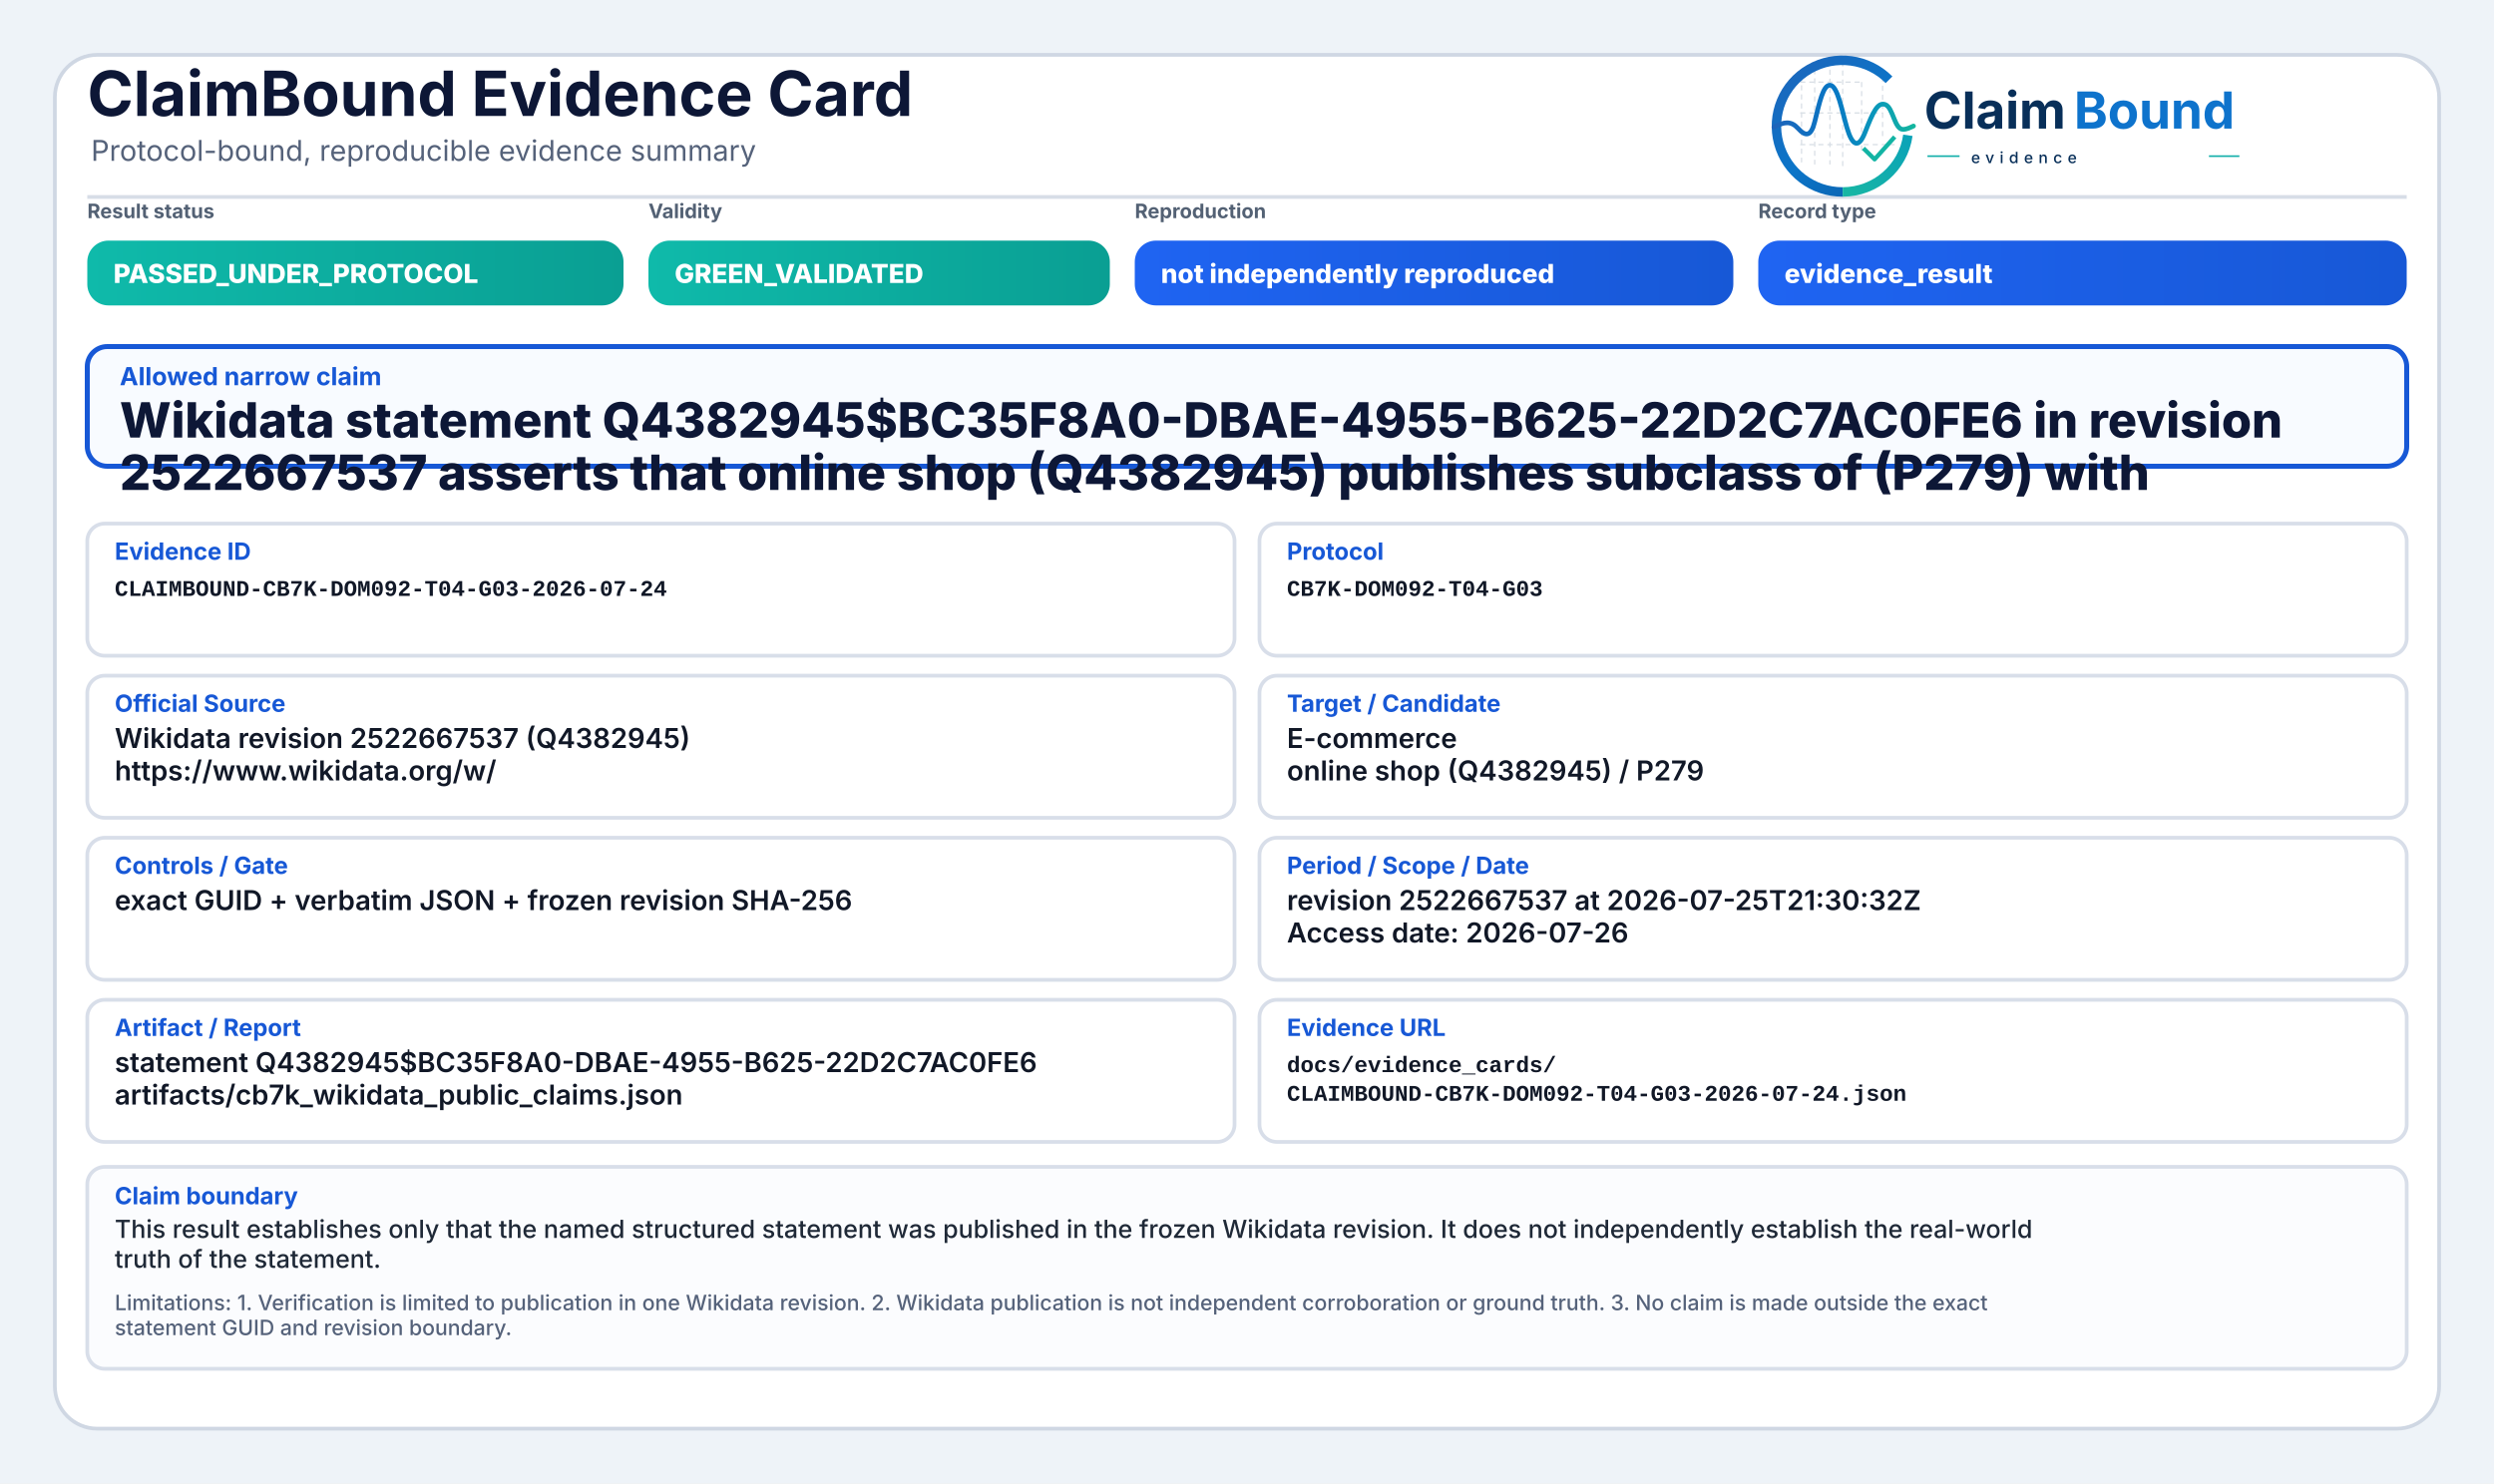
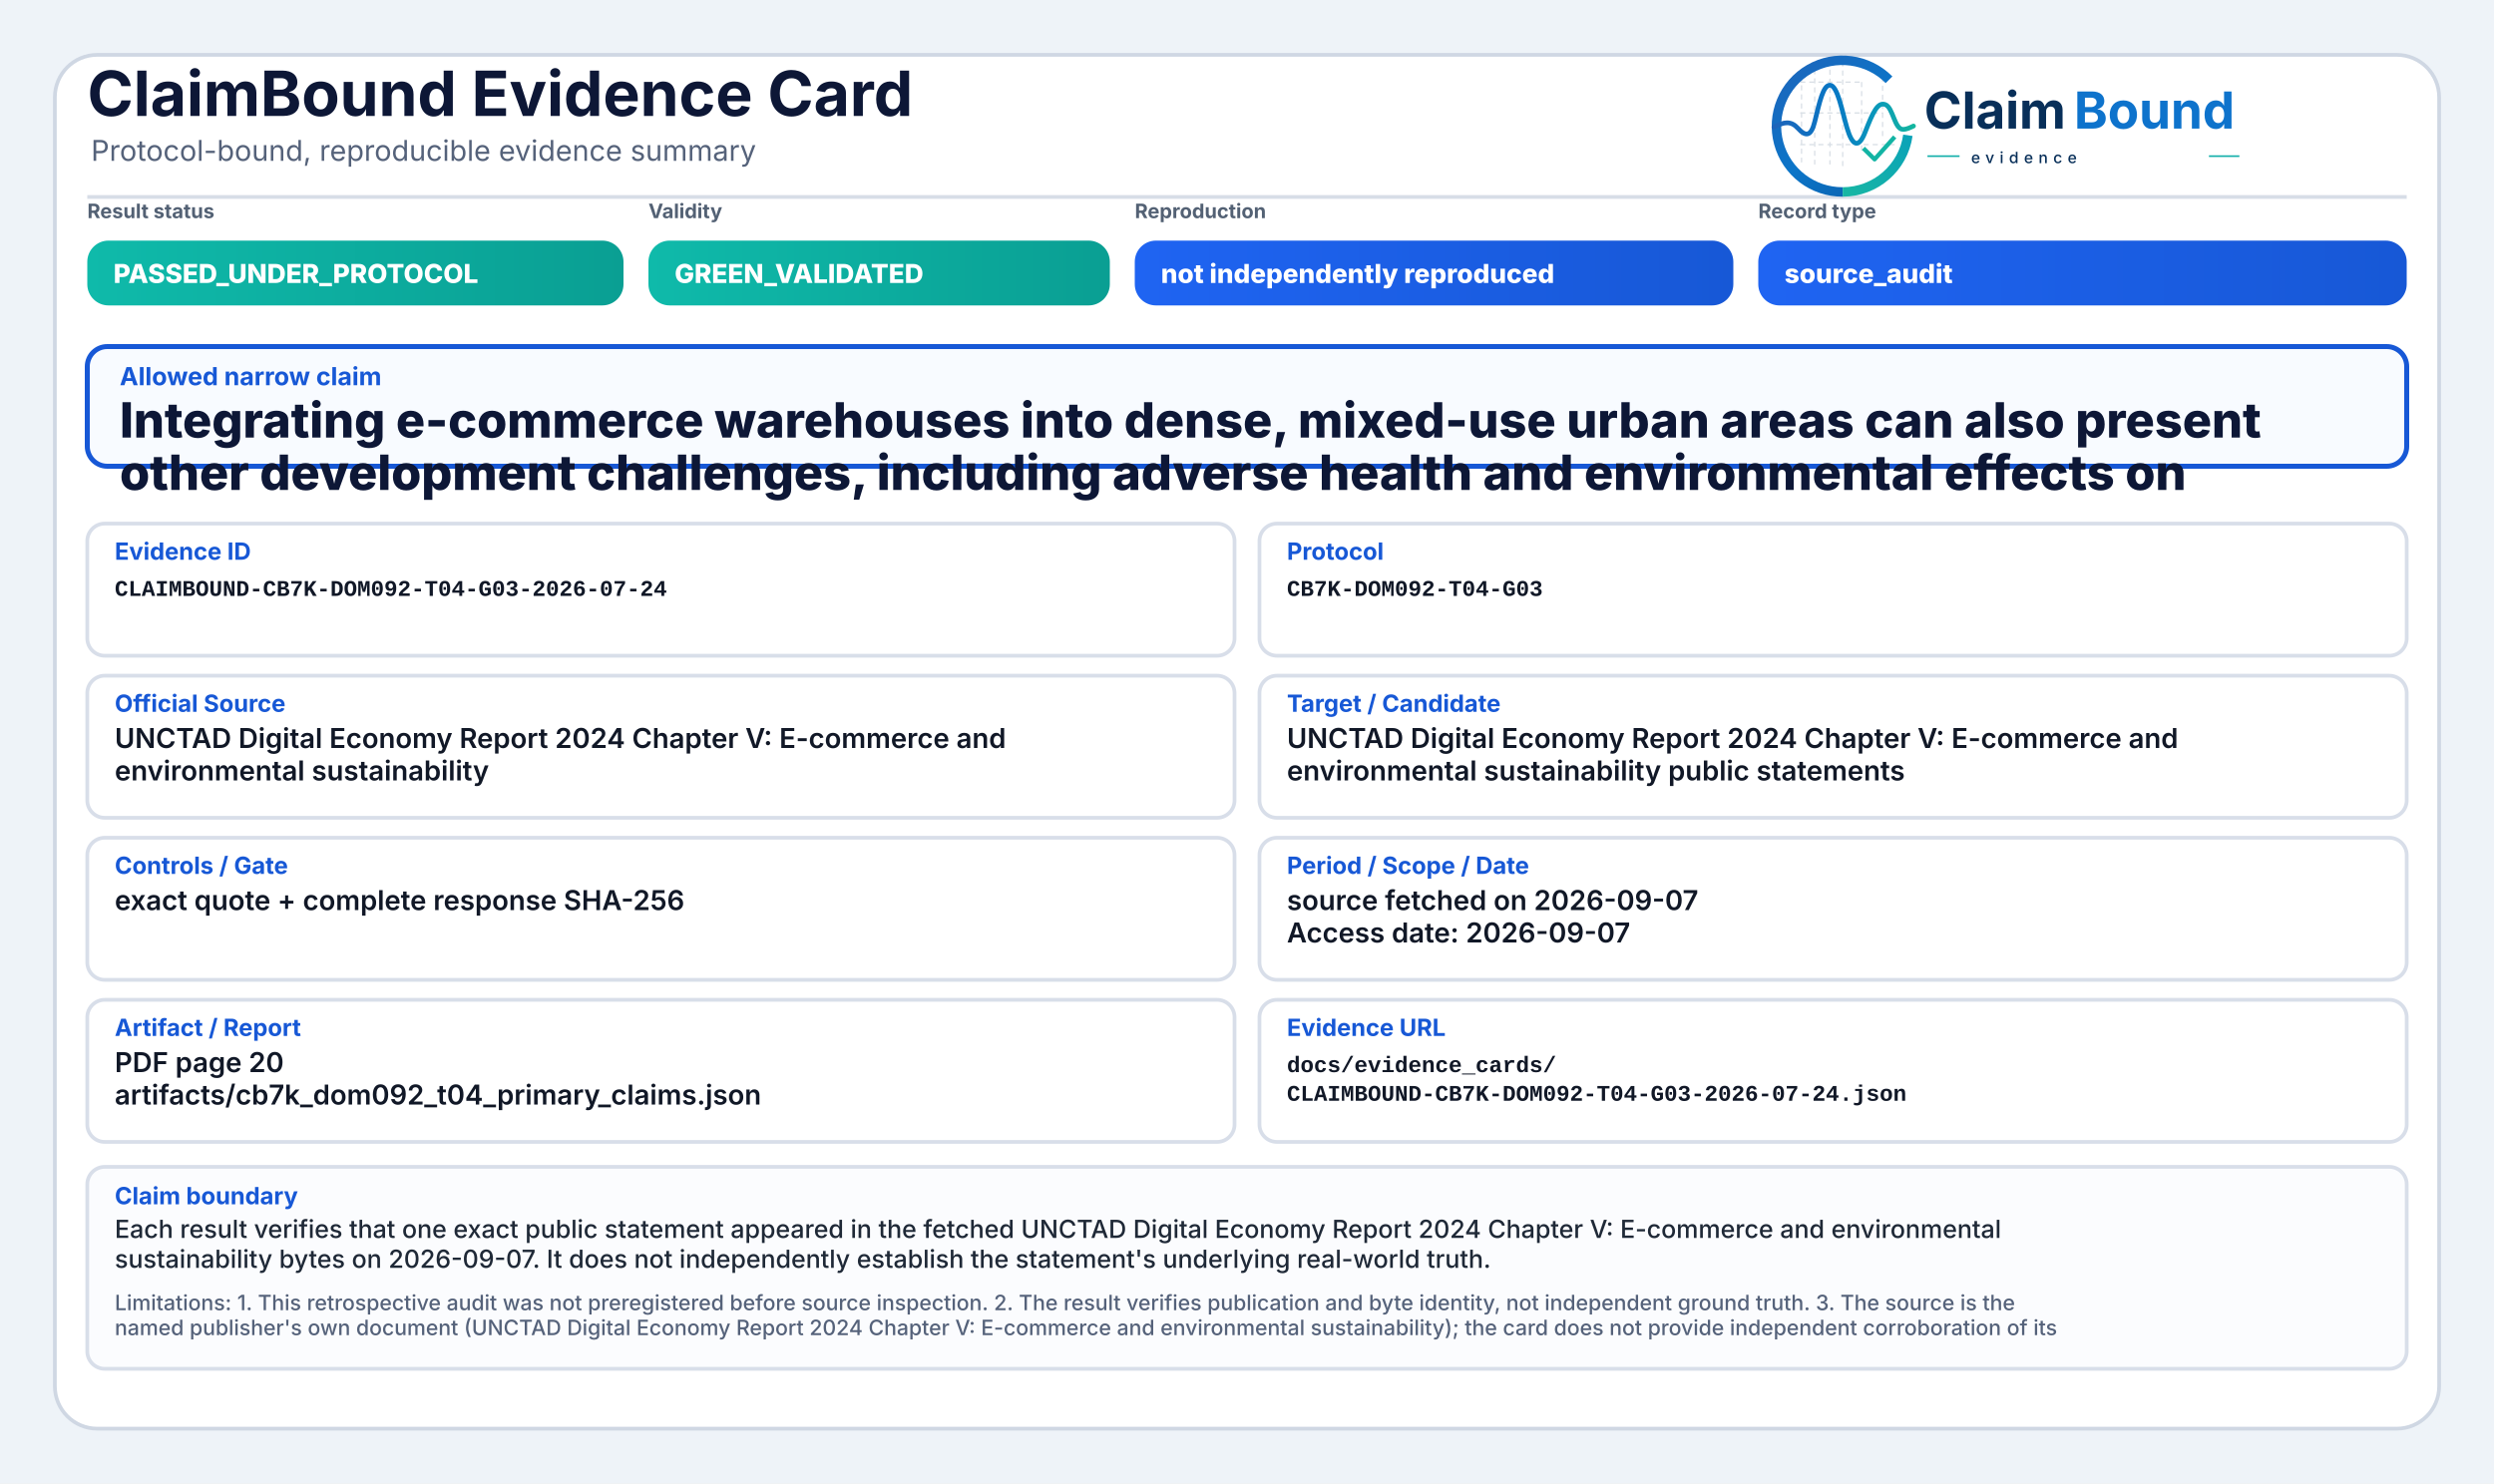
<svg xmlns="http://www.w3.org/2000/svg" width="2000" height="1190" viewBox="0 0 2000 1190" role="img" aria-label="ClaimBound Evidence Card">
  <defs>
    <linearGradient id="greenGrad" x1="0" y1="0" x2="1" y2="0">
      <stop offset="0%" stop-color="#0fbaaa" />
      <stop offset="100%" stop-color="#0a9f93" />
    </linearGradient>
    <linearGradient id="yellowGrad" x1="0" y1="0" x2="1" y2="0">
      <stop offset="0%" stop-color="#fbbf24" />
      <stop offset="100%" stop-color="#d97706" />
    </linearGradient>
    <linearGradient id="amberGrad" x1="0" y1="0" x2="1" y2="0">
      <stop offset="0%" stop-color="#f97316" />
      <stop offset="100%" stop-color="#c2410c" />
    </linearGradient>
    <linearGradient id="redGrad" x1="0" y1="0" x2="1" y2="0">
      <stop offset="0%" stop-color="#ef4444" />
      <stop offset="100%" stop-color="#b91c1c" />
    </linearGradient>
    <linearGradient id="grayGrad" x1="0" y1="0" x2="1" y2="0">
      <stop offset="0%" stop-color="#64748b" />
      <stop offset="100%" stop-color="#475569" />
    </linearGradient>
    <linearGradient id="blueGrad" x1="0" y1="0" x2="1" y2="0">
      <stop offset="0%" stop-color="#1f64f2" />
      <stop offset="100%" stop-color="#1758d6" />
    </linearGradient>
    <linearGradient id="logoRingBlue" x1="73" y1="453" x2="348" y2="793" gradientUnits="userSpaceOnUse">
      <stop offset="0" stop-color="#1E64BA" />
      <stop offset="0.55" stop-color="#0C75C8" />
      <stop offset="1" stop-color="#0A5FAB" />
    </linearGradient>
    <linearGradient id="logoRingTeal" x1="221" y1="792" x2="403" y2="594" gradientUnits="userSpaceOnUse">
      <stop offset="0" stop-color="#18B7A3" />
      <stop offset="1" stop-color="#089EBC" />
    </linearGradient>
    <linearGradient id="logoSignalGradient" x1="61" y1="628" x2="404" y2="628" gradientUnits="userSpaceOnUse">
      <stop offset="0" stop-color="#1E64BA" />
      <stop offset="0.43" stop-color="#0877C4" />
      <stop offset="0.72" stop-color="#0A97BB" />
      <stop offset="1" stop-color="#14B69E" />
    </linearGradient>
  </defs>
  <rect x="0" y="0" width="2000" height="1190" fill="#eef3f8" />
  <rect x="44" y="44" width="1912" height="1102" rx="34" fill="#ffffff" stroke="#cfd7e3" stroke-width="3" />
  <path d="M70 158 H1930" stroke="#d7dde7" stroke-width="3" />
  <text x="70" y="93" font-family="Inter, Segoe UI, Arial, sans-serif" font-size="50" font-weight="750" fill="#0d1736">ClaimBound Evidence Card</text>
  <text x="73" y="129" font-family="Inter, Segoe UI, Arial, sans-serif" font-size="23" font-weight="400" fill="#55627a">Protocol-bound, reproducible evidence summary</text>
  <g aria-label="ClaimBound evidence logo" transform="translate(1415,52) scale(0.33) translate(-40,-478)">
    <g stroke-linecap="butt" stroke-linejoin="round">
      <g stroke="#CBD3DC" stroke-width="3.2" stroke-linecap="round" stroke-dasharray="10 12" opacity="0.72">
        <path d="M130 507V714" />
        <path d="M162 490V719" />
        <path d="M199 491V719" />
        <path d="M230 471V726" />
        <path d="M276 521V690" />
        <path d="M327 508V650" />
        <path d="M128 520H277" />
        <path d="M128 595H327" />
        <path d="M128 672H355" />
      </g>
      <path d="M342.6 514.3A160 160 0 1 0 230 787" fill="none" stroke="url(#logoRingBlue)" stroke-width="23" />
      <path d="M230 787A160 160 0 0 0 388.4 649.3" fill="none" stroke="url(#logoRingTeal)" stroke-width="23" />
      <path d="M63 629.5C87 616.4 104.3 613.6 121.2 632.2C140.7 653.8 153.4 651.6 162.1 616.2C173.8 568.5 182.5 527.5 198.9 527.5C217.5 527.5 228.4 590.6 240.3 630.8C253.4 675.4 268.6 682.8 284.6 641.5C303.5 592.9 315.2 567.6 333.7 574.7C352.6 582 355.7 635.1 376.6 634.9C386.2 634.8 394 630.4 402 626.8" fill="none" stroke="url(#logoSignalGradient)" stroke-width="11.5" stroke-linecap="round" />
      <path d="M284 684.5L307.5 707.7L353 657" fill="none" stroke="#12B4A4" stroke-width="10.5" stroke-linecap="square" />
    </g>
    <text x="428" y="633" font-family="Inter, Segoe UI, Arial, sans-serif" font-size="124" font-weight="750" fill="#082F59" text-rendering="geometricPrecision">Claim</text>
    <text x="792" y="633" font-family="Inter, Segoe UI, Arial, sans-serif" font-size="124" font-weight="750" fill="#0E73CC" text-rendering="geometricPrecision">Bound</text>
    <line x1="436" y1="700" x2="514" y2="700" stroke="#11AFA9" stroke-width="4" />
    <text x="542" y="717" font-family="Inter, Segoe UI, Arial, sans-serif" font-size="38" font-weight="500" letter-spacing="13" fill="#082F59">evidence</text>
    <line x1="1120" y1="700" x2="1194" y2="700" stroke="#11AFA9" stroke-width="4" />
  </g>
  <text x="70" y="175" font-family="Inter, Segoe UI, Arial, sans-serif" font-size="16" font-weight="650" fill="#536174">Result status</text>
  <rect x="70" y="193" width="430" height="52" rx="17" fill="url(#greenGrad)" />
  <text x="91" y="227" font-family="Inter, Segoe UI, Arial, sans-serif" font-size="21" font-weight="800" fill="#ffffff">PASSED_UNDER_PROTOCOL</text>
  <text x="520" y="175" font-family="Inter, Segoe UI, Arial, sans-serif" font-size="16" font-weight="650" fill="#536174">Validity</text>
  <rect x="520" y="193" width="370" height="52" rx="17" fill="url(#greenGrad)" />
  <text x="541" y="227" font-family="Inter, Segoe UI, Arial, sans-serif" font-size="21" font-weight="800" fill="#ffffff">GREEN_VALIDATED</text>
  <text x="910" y="175" font-family="Inter, Segoe UI, Arial, sans-serif" font-size="16" font-weight="650" fill="#536174">Reproduction</text>
  <rect x="910" y="193" width="480" height="52" rx="17" fill="url(#blueGrad)" />
  <text x="931" y="227" font-family="Inter, Segoe UI, Arial, sans-serif" font-size="21" font-weight="800" fill="#ffffff">not independently reproduced</text>
  <text x="1410" y="175" font-family="Inter, Segoe UI, Arial, sans-serif" font-size="16" font-weight="650" fill="#536174">Record type</text>
  <rect x="1410" y="193" width="520" height="52" rx="17" fill="url(#blueGrad)" />
-   <text x="1431" y="227" font-family="Inter, Segoe UI, Arial, sans-serif" font-size="21" font-weight="800" fill="#ffffff">evidence_result</text>
+   <text x="1431" y="227" font-family="Inter, Segoe UI, Arial, sans-serif" font-size="21" font-weight="800" fill="#ffffff">source_audit</text>
  <rect x="70" y="278" width="1860" height="96" rx="16" fill="#f8fbff" stroke="#1758d6" stroke-width="4" />
  <text x="96" y="309" font-family="Inter, Segoe UI, Arial, sans-serif" font-size="20" font-weight="750" fill="#1758d6">Allowed narrow claim</text>
-   <text x="96" y="351" font-family="Inter, Segoe UI, Arial, sans-serif" font-size="39" font-weight="800" fill="#0d1736">Wikidata statement Q4382945$BC35F8A0-DBAE-4955-B625-22D2C7AC0FE6 in revision</text>
-   <text x="96" y="393" font-family="Inter, Segoe UI, Arial, sans-serif" font-size="39" font-weight="800" fill="#0d1736">2522667537 asserts that online shop (Q4382945) publishes subclass of (P279) with</text>
+   <text x="96" y="351" font-family="Inter, Segoe UI, Arial, sans-serif" font-size="39" font-weight="800" fill="#0d1736">Integrating e-commerce warehouses into dense, mixed-use urban areas can also present</text>
+   <text x="96" y="393" font-family="Inter, Segoe UI, Arial, sans-serif" font-size="39" font-weight="800" fill="#0d1736">other development challenges, including adverse health and environmental effects on</text>
  <rect x="70" y="420" width="920" height="106" rx="14" fill="#ffffff" stroke="#d8dee9" stroke-width="3" />
  <text x="92" y="449" font-family="Inter, Segoe UI, Arial, sans-serif" font-size="19" font-weight="750" fill="#1758d6">Evidence ID</text>
  <text x="92" y="478" font-family="SFMono-Regular, Consolas, Liberation Mono, monospace" font-size="18" font-weight="600" fill="#111827">CLAIMBOUND-CB7K-DOM092-T04-G03-2026-07-24</text>
  <rect x="1010" y="420" width="920" height="106" rx="14" fill="#ffffff" stroke="#d8dee9" stroke-width="3" />
  <text x="1032" y="449" font-family="Inter, Segoe UI, Arial, sans-serif" font-size="19" font-weight="750" fill="#1758d6">Protocol</text>
  <text x="1032" y="478" font-family="SFMono-Regular, Consolas, Liberation Mono, monospace" font-size="18" font-weight="600" fill="#111827">CB7K-DOM092-T04-G03</text>
  <rect x="70" y="542" width="920" height="114" rx="14" fill="#ffffff" stroke="#d8dee9" stroke-width="3" />
  <text x="92" y="571" font-family="Inter, Segoe UI, Arial, sans-serif" font-size="19" font-weight="750" fill="#1758d6">Official Source</text>
-   <text x="92" y="600" font-family="Inter, Segoe UI, Arial, sans-serif" font-size="22" font-weight="600" fill="#111827">Wikidata revision 2522667537 (Q4382945)</text>
-   <text x="92" y="626" font-family="Inter, Segoe UI, Arial, sans-serif" font-size="22" font-weight="600" fill="#111827">https://www.wikidata.org/w/</text>
+   <text x="92" y="600" font-family="Inter, Segoe UI, Arial, sans-serif" font-size="22" font-weight="600" fill="#111827">UNCTAD Digital Economy Report 2024 Chapter V: E-commerce and</text>
+   <text x="92" y="626" font-family="Inter, Segoe UI, Arial, sans-serif" font-size="22" font-weight="600" fill="#111827">environmental sustainability</text>
  <rect x="1010" y="542" width="920" height="114" rx="14" fill="#ffffff" stroke="#d8dee9" stroke-width="3" />
  <text x="1032" y="571" font-family="Inter, Segoe UI, Arial, sans-serif" font-size="19" font-weight="750" fill="#1758d6">Target / Candidate</text>
-   <text x="1032" y="600" font-family="Inter, Segoe UI, Arial, sans-serif" font-size="22" font-weight="600" fill="#111827">E-commerce</text>
-   <text x="1032" y="626" font-family="Inter, Segoe UI, Arial, sans-serif" font-size="22" font-weight="600" fill="#111827">online shop (Q4382945) / P279</text>
+   <text x="1032" y="600" font-family="Inter, Segoe UI, Arial, sans-serif" font-size="22" font-weight="600" fill="#111827">UNCTAD Digital Economy Report 2024 Chapter V: E-commerce and</text>
+   <text x="1032" y="626" font-family="Inter, Segoe UI, Arial, sans-serif" font-size="22" font-weight="600" fill="#111827">environmental sustainability public statements</text>
  <rect x="70" y="672" width="920" height="114" rx="14" fill="#ffffff" stroke="#d8dee9" stroke-width="3" />
  <text x="92" y="701" font-family="Inter, Segoe UI, Arial, sans-serif" font-size="19" font-weight="750" fill="#1758d6">Controls / Gate</text>
-   <text x="92" y="730" font-family="Inter, Segoe UI, Arial, sans-serif" font-size="22" font-weight="600" fill="#111827">exact GUID + verbatim JSON + frozen revision SHA-256</text>
+   <text x="92" y="730" font-family="Inter, Segoe UI, Arial, sans-serif" font-size="22" font-weight="600" fill="#111827">exact quote + complete response SHA-256</text>
  <rect x="1010" y="672" width="920" height="114" rx="14" fill="#ffffff" stroke="#d8dee9" stroke-width="3" />
  <text x="1032" y="701" font-family="Inter, Segoe UI, Arial, sans-serif" font-size="19" font-weight="750" fill="#1758d6">Period / Scope / Date</text>
-   <text x="1032" y="730" font-family="Inter, Segoe UI, Arial, sans-serif" font-size="22" font-weight="600" fill="#111827">revision 2522667537 at 2026-07-25T21:30:32Z</text>
-   <text x="1032" y="756" font-family="Inter, Segoe UI, Arial, sans-serif" font-size="22" font-weight="600" fill="#111827">Access date: 2026-07-26</text>
+   <text x="1032" y="730" font-family="Inter, Segoe UI, Arial, sans-serif" font-size="22" font-weight="600" fill="#111827">source fetched on 2026-09-07</text>
+   <text x="1032" y="756" font-family="Inter, Segoe UI, Arial, sans-serif" font-size="22" font-weight="600" fill="#111827">Access date: 2026-09-07</text>
  <rect x="70" y="802" width="920" height="114" rx="14" fill="#ffffff" stroke="#d8dee9" stroke-width="3" />
  <text x="92" y="831" font-family="Inter, Segoe UI, Arial, sans-serif" font-size="19" font-weight="750" fill="#1758d6">Artifact / Report</text>
-   <text x="92" y="860" font-family="Inter, Segoe UI, Arial, sans-serif" font-size="22" font-weight="600" fill="#111827">statement Q4382945$BC35F8A0-DBAE-4955-B625-22D2C7AC0FE6</text>
-   <text x="92" y="886" font-family="Inter, Segoe UI, Arial, sans-serif" font-size="22" font-weight="600" fill="#111827">artifacts/cb7k_wikidata_public_claims.json</text>
+   <text x="92" y="860" font-family="Inter, Segoe UI, Arial, sans-serif" font-size="22" font-weight="600" fill="#111827">PDF page 20</text>
+   <text x="92" y="886" font-family="Inter, Segoe UI, Arial, sans-serif" font-size="22" font-weight="600" fill="#111827">artifacts/cb7k_dom092_t04_primary_claims.json</text>
  <rect x="1010" y="802" width="920" height="114" rx="14" fill="#ffffff" stroke="#d8dee9" stroke-width="3" />
  <text x="1032" y="831" font-family="Inter, Segoe UI, Arial, sans-serif" font-size="19" font-weight="750" fill="#1758d6">Evidence URL</text>
  <text x="1032" y="860" font-family="SFMono-Regular, Consolas, Liberation Mono, monospace" font-size="18" font-weight="600" fill="#111827">docs/evidence_cards/</text>
  <text x="1032" y="883" font-family="SFMono-Regular, Consolas, Liberation Mono, monospace" font-size="18" font-weight="600" fill="#111827">CLAIMBOUND-CB7K-DOM092-T04-G03-2026-07-24.json</text>
  <rect x="70" y="936" width="1860" height="162" rx="14" fill="#fbfcfe" stroke="#d8dee9" stroke-width="3" />
  <text x="92" y="966" font-family="Inter, Segoe UI, Arial, sans-serif" font-size="19" font-weight="750" fill="#1758d6">Claim boundary</text>
-   <text x="92" y="993" font-family="Inter, Segoe UI, Arial, sans-serif" font-size="20" font-weight="500" fill="#1f2937">This result establishes only that the named structured statement was published in the frozen Wikidata revision. It does not independently establish the real-world</text>
-   <text x="92" y="1017" font-family="Inter, Segoe UI, Arial, sans-serif" font-size="20" font-weight="500" fill="#1f2937">truth of the statement.</text>
-   <text x="92" y="1051" font-family="Inter, Segoe UI, Arial, sans-serif" font-size="17" font-weight="500" fill="#55627a">Limitations: 1. Verification is limited to publication in one Wikidata revision. 2. Wikidata publication is not independent corroboration or ground truth. 3. No claim is made outside the exact</text>
-   <text x="92" y="1071" font-family="Inter, Segoe UI, Arial, sans-serif" font-size="17" font-weight="500" fill="#55627a">statement GUID and revision boundary.</text>
+   <text x="92" y="993" font-family="Inter, Segoe UI, Arial, sans-serif" font-size="20" font-weight="500" fill="#1f2937">Each result verifies that one exact public statement appeared in the fetched UNCTAD Digital Economy Report 2024 Chapter V: E-commerce and environmental</text>
+   <text x="92" y="1017" font-family="Inter, Segoe UI, Arial, sans-serif" font-size="20" font-weight="500" fill="#1f2937">sustainability bytes on 2026-09-07. It does not independently establish the statement's underlying real-world truth.</text>
+   <text x="92" y="1051" font-family="Inter, Segoe UI, Arial, sans-serif" font-size="17" font-weight="500" fill="#55627a">Limitations: 1. This retrospective audit was not preregistered before source inspection. 2. The result verifies publication and byte identity, not independent ground truth. 3. The source is the</text>
+   <text x="92" y="1071" font-family="Inter, Segoe UI, Arial, sans-serif" font-size="17" font-weight="500" fill="#55627a">named publisher's own document (UNCTAD Digital Economy Report 2024 Chapter V: E-commerce and environmental sustainability); the card does not provide independent corroboration of its</text>
</svg>
